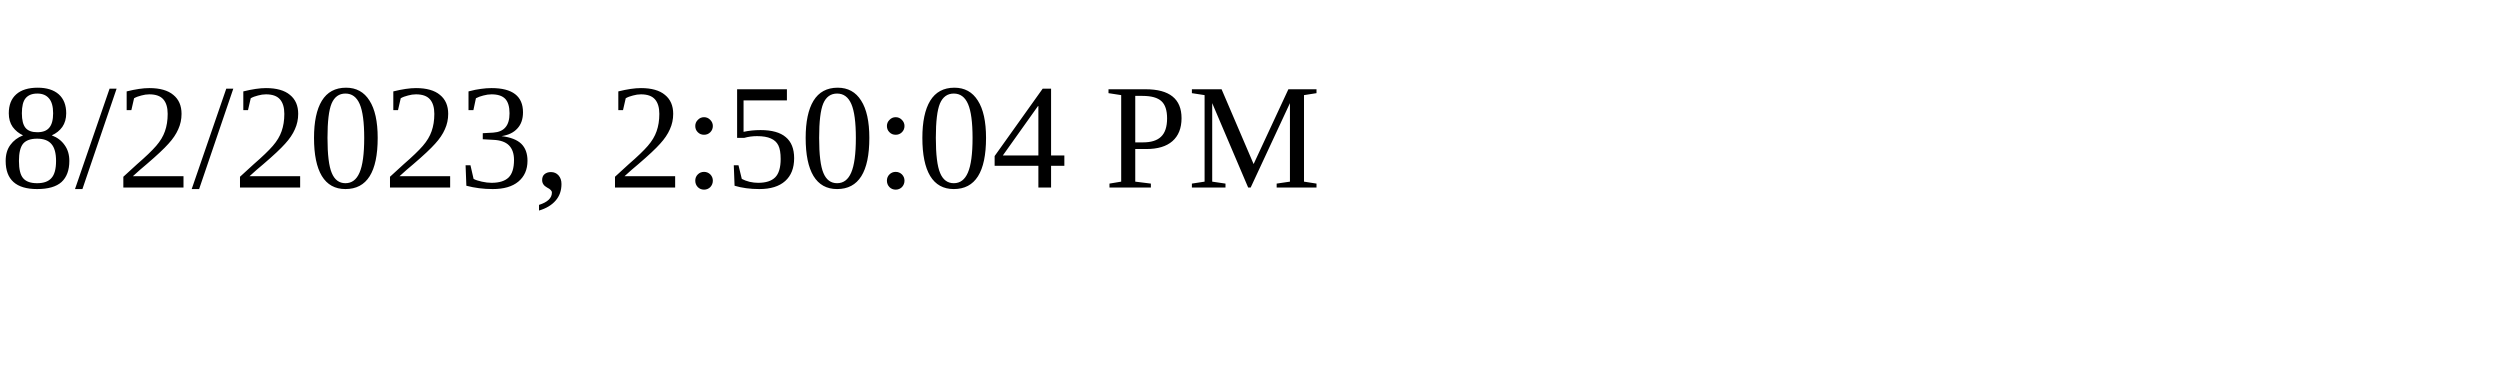
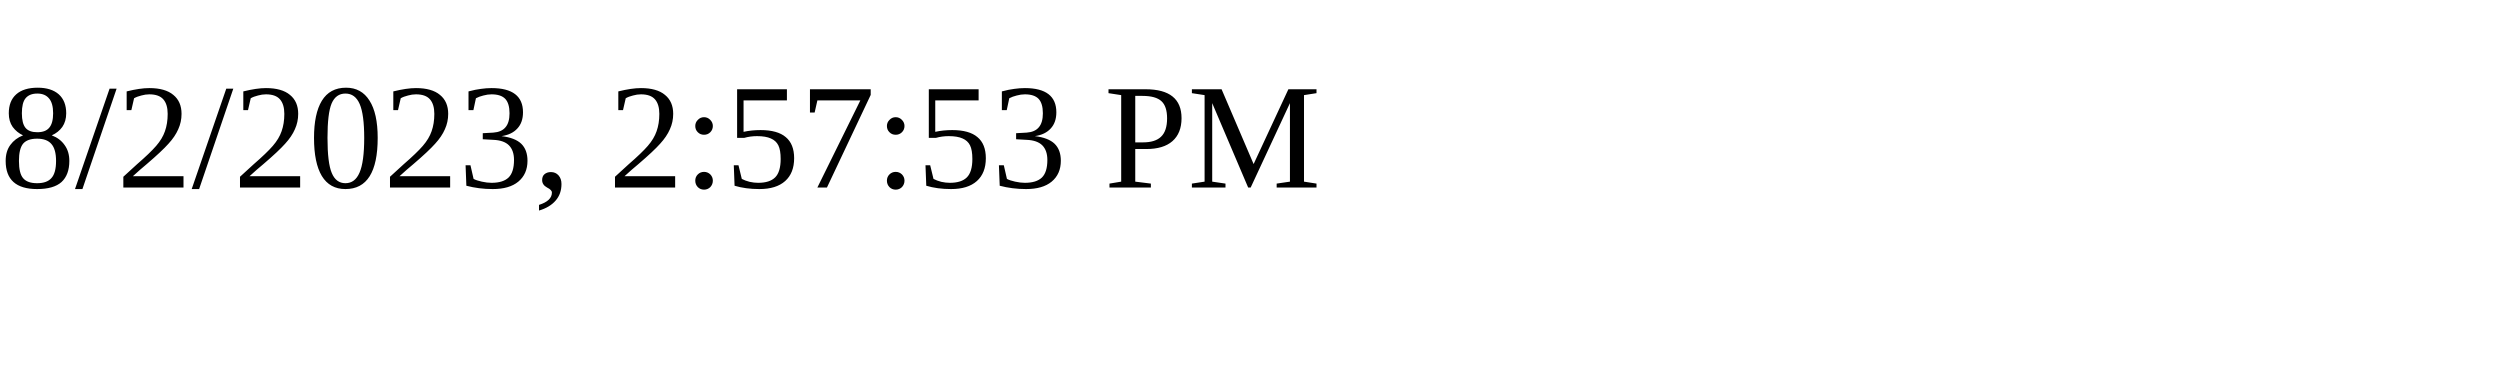
<svg xmlns="http://www.w3.org/2000/svg" height="30" width="200">
-   <text x="0" y="15">8/2/2023, 2:50:04 PM</text>
+   <text x="0" y="15">8/2/2023, 2:57:53 PM</text>
</svg>
